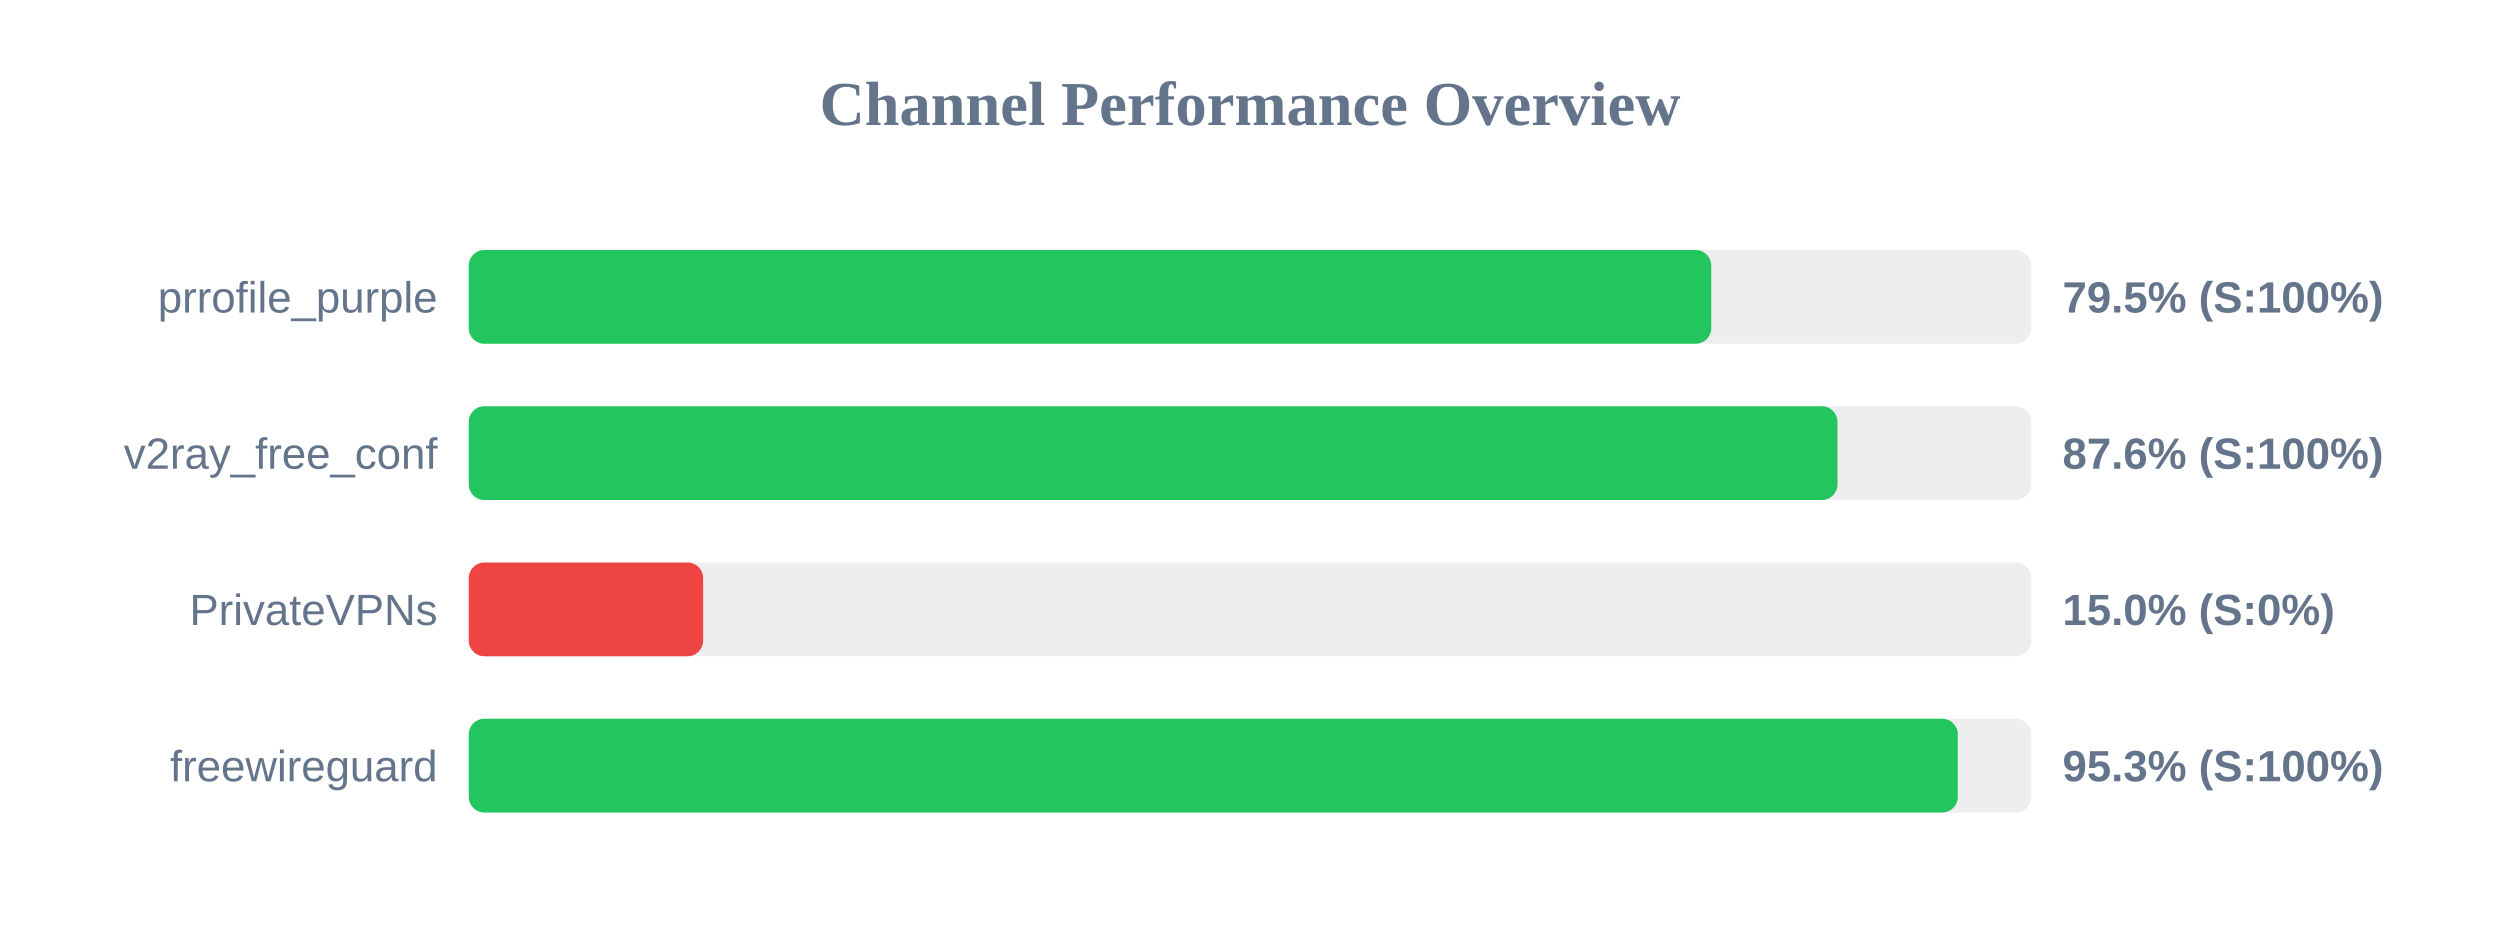
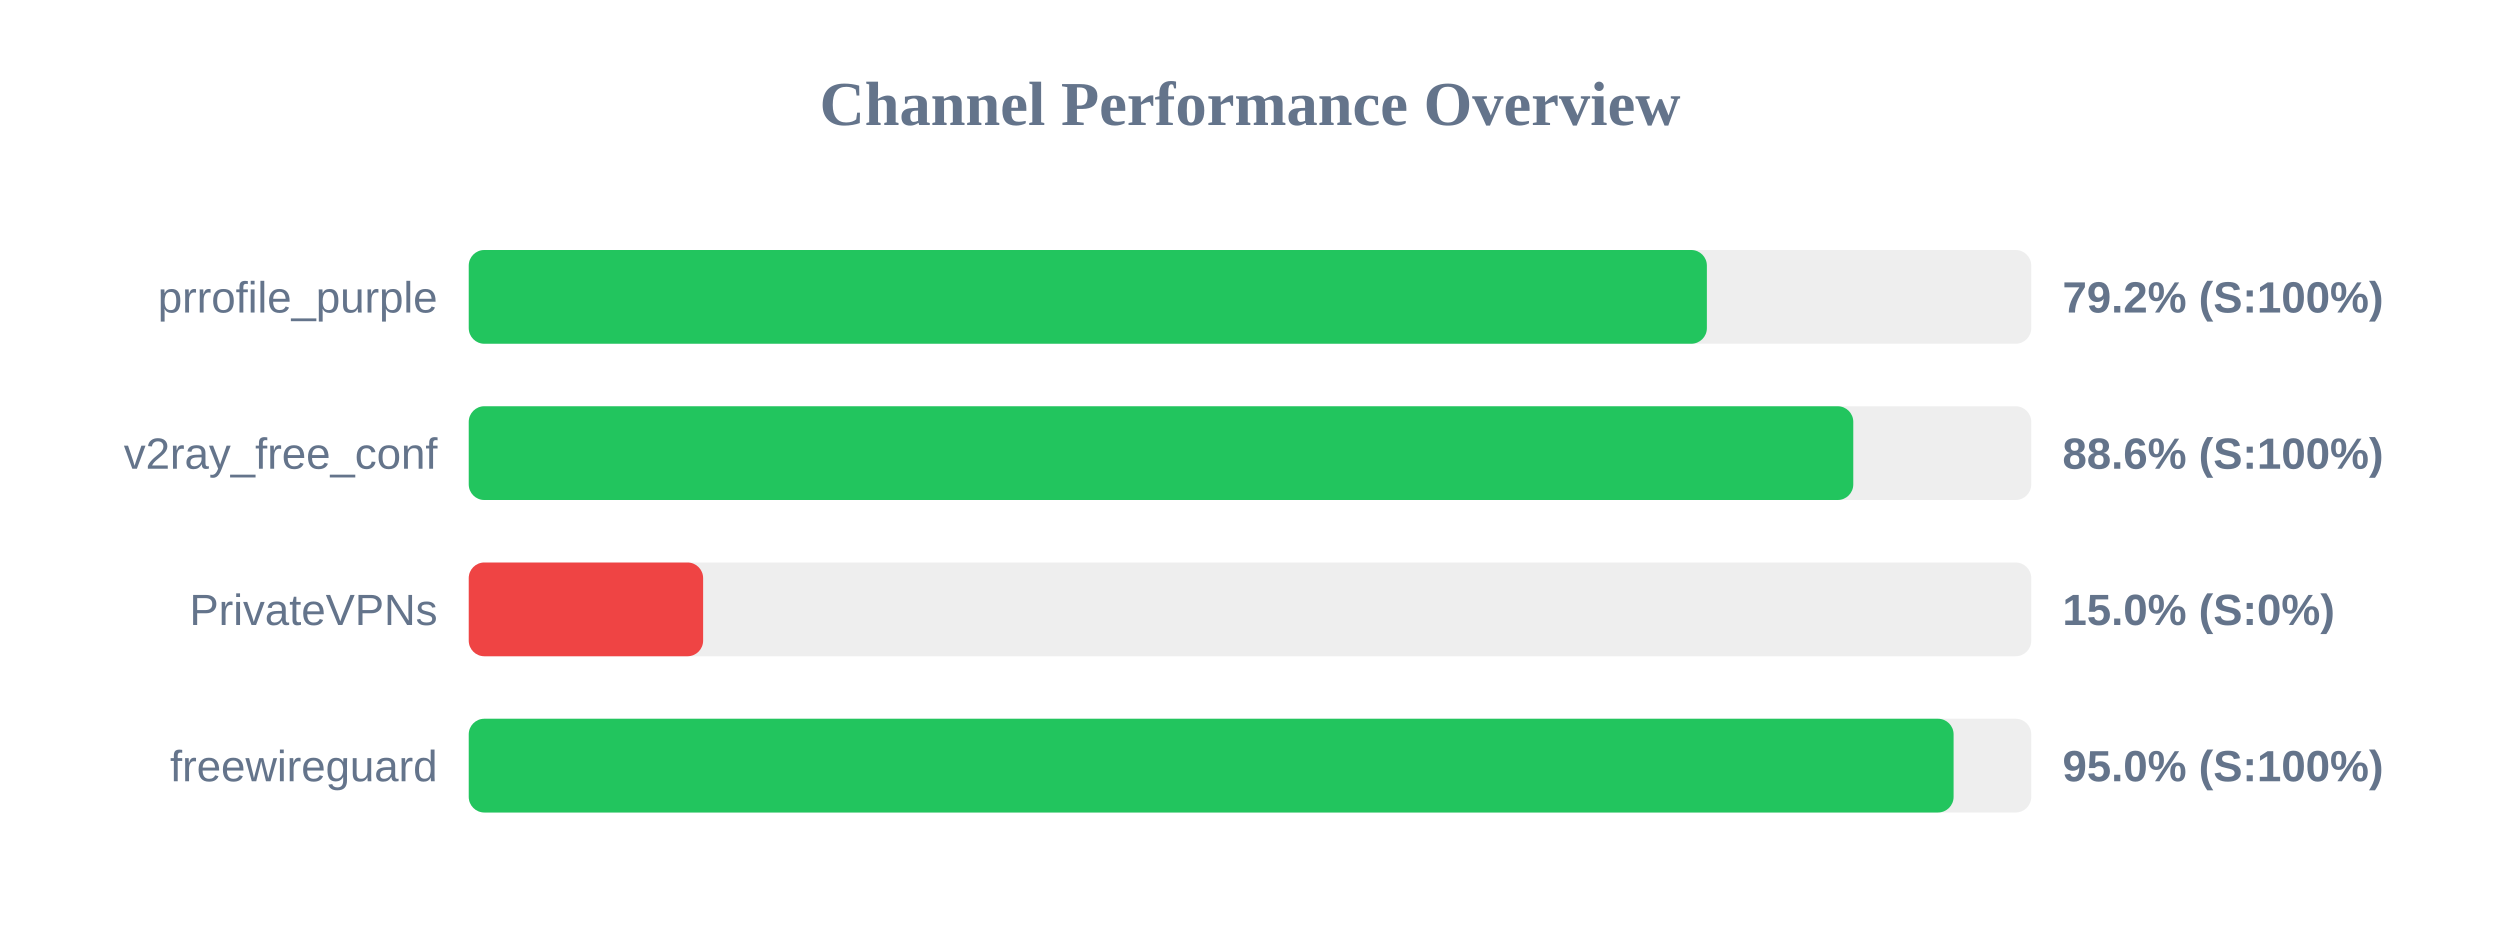
<svg xmlns="http://www.w3.org/2000/svg" width="800" height="300" version="1.1">
  <style>
        .row { font: 14px Arial; fill: #64748b; }
        .score { font: bold 14px Arial; fill: #64748b; }
    </style>
  <text x="400" y="40" text-anchor="middle" font-size="20px" font-weight="bold" fill="#64748b">Channel Performance Overview</text>
  <rect x="150" y="80" width="500" height="30" fill="#eee" rx="5" />
-   <rect x="150" y="80" width="397.6" height="30" fill="#22c55e" rx="5" />
+   <rect x="150" y="80" width="396.2" height="30" fill="#22c55e" rx="5" />
  <text x="140" y="100" text-anchor="end" class="row">prrofile_purple</text>
-   <text x="660" y="100" text-anchor="start" class="score">79.5% (S:100%)</text>
+   <text x="660" y="100" text-anchor="start" class="score">79.2% (S:100%)</text>
  <rect x="150" y="130" width="500" height="30" fill="#eee" rx="5" />
-   <rect x="150" y="130" width="438.0" height="30" fill="#22c55e" rx="5" />
+   <rect x="150" y="130" width="443.05" height="30" fill="#22c55e" rx="5" />
  <text x="140" y="150" text-anchor="end" class="row">v2ray_free_conf</text>
-   <text x="660" y="150" text-anchor="start" class="score">87.6% (S:100%)</text>
+   <text x="660" y="150" text-anchor="start" class="score">88.6% (S:100%)</text>
  <rect x="150" y="180" width="500" height="30" fill="#eee" rx="5" />
  <rect x="150" y="180" width="75.0" height="30" fill="#ef4444" rx="5" />
  <text x="140" y="200" text-anchor="end" class="row">PrivateVPNs</text>
  <text x="660" y="200" text-anchor="start" class="score">15.0% (S:0%)</text>
  <rect x="150" y="230" width="500" height="30" fill="#eee" rx="5" />
-   <rect x="150" y="230" width="476.5" height="30" fill="#22c55e" rx="5" />
+   <rect x="150" y="230" width="475.15" height="30" fill="#22c55e" rx="5" />
  <text x="140" y="250" text-anchor="end" class="row">freewireguard</text>
-   <text x="660" y="250" text-anchor="start" class="score">95.3% (S:100%)</text>
+   <text x="660" y="250" text-anchor="start" class="score">95.0% (S:100%)</text>
</svg>
